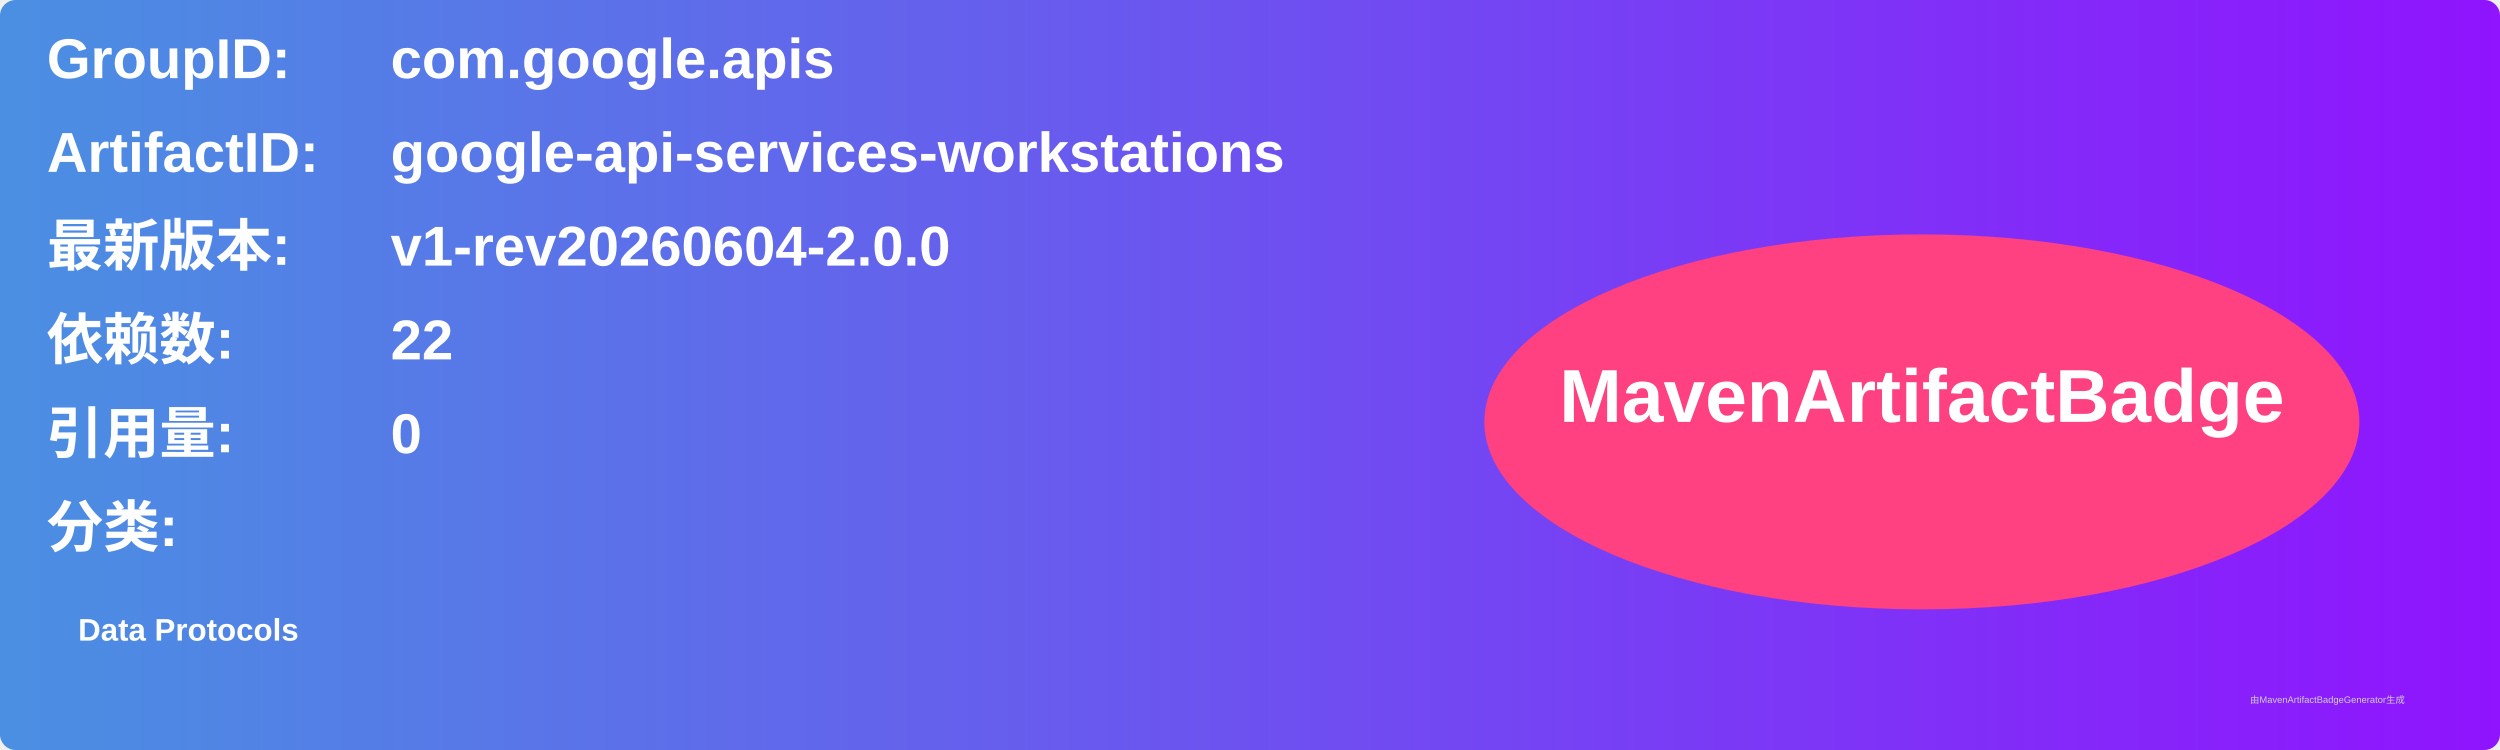
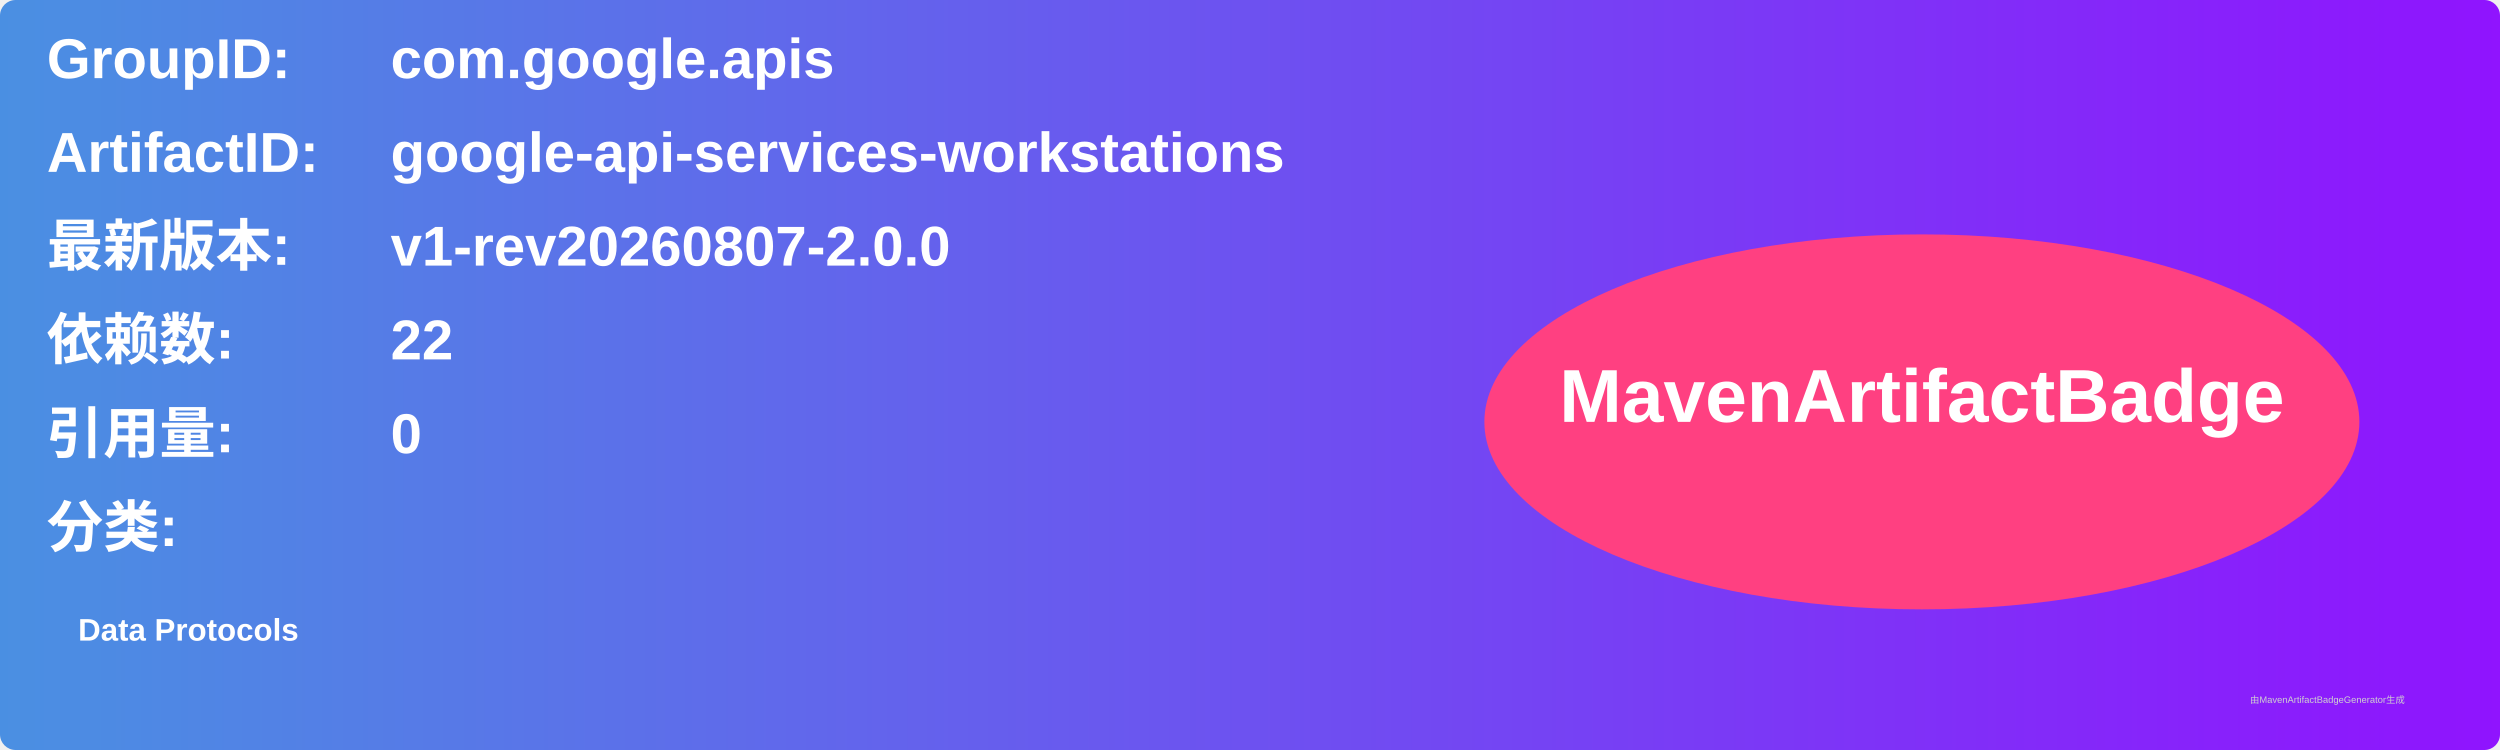
<svg xmlns="http://www.w3.org/2000/svg" width="800" height="240" viewBox="0 0 800 240">
  <linearGradient id="grad" x1="0%" y1="0%" x2="100%" y2="0%">
    <stop offset="0%" stop-color="#4a90e2" />
    <stop offset="100%" stop-color="#9013fe" />
  </linearGradient>
  <rect width="100%" height="100%" rx="5" ry="5" fill="url(#grad)" />
  <g transform="translate(15, 15)">
    <text x="0" y="10" font-family="Arial" font-size="18" fill="white" font-weight="bold" width="260">GroupID:</text>
    <text x="110" y="10" font-family="Arial" font-size="18" fill="white" font-weight="bold" width="460">com.google.apis</text>
    <text x="0" y="40" font-family="Arial" font-size="18" fill="white" font-weight="bold" width="260">ArtifactID:</text>
    <text x="110" y="40" font-family="Arial" font-size="18" fill="white" font-weight="bold" width="460">google-api-services-workstations</text>
    <text x="0" y="70" font-family="Arial" font-size="18" fill="white" font-weight="bold">最新版本:</text>
    <text x="110" y="70" font-family="Arial" font-size="18" fill="white" font-weight="bold">
-       <tspan font-weight="bold">v1-rev20260604-2.0.0</tspan>
+       <tspan font-weight="bold">v1-rev20260807-2.0.0</tspan>
    </text>
    <text x="0" y="100" font-family="Arial" font-size="18" fill="white" font-weight="bold">依赖数: </text>
    <text x="110" y="100" font-family="Arial" font-size="18" fill="white">
      <tspan font-weight="bold">22</tspan>
    </text>
    <text x="0" y="130" font-family="Arial" font-size="18" fill="white" font-weight="bold">引用量: </text>
    <text x="110" y="130" font-family="Arial" font-size="18" fill="white">
      <tspan font-weight="bold">0</tspan>
    </text>
    <text x="0" y="160" font-family="Arial" font-size="18" fill="white" font-weight="bold">分类:</text>
    <text x="10" y="190" font-family="Arial" font-size="10" fill="white">
      <tspan font-weight="bold">Data Protocols</tspan>
    </text>
    <ellipse cx="600" cy="120" rx="140" ry="60" fill="#ff4081" />
    <text x="600" y="120" text-anchor="middle" font-family="Arial" font-size="24" fill="white" font-weight="bold">MavenArtifactBadge</text>
  </g>
  <text x="720" y="225" font-family="Arial" font-size="3" fill="#d0d0d0">由MavenArtifactBadgeGenerator生成</text>
</svg>
